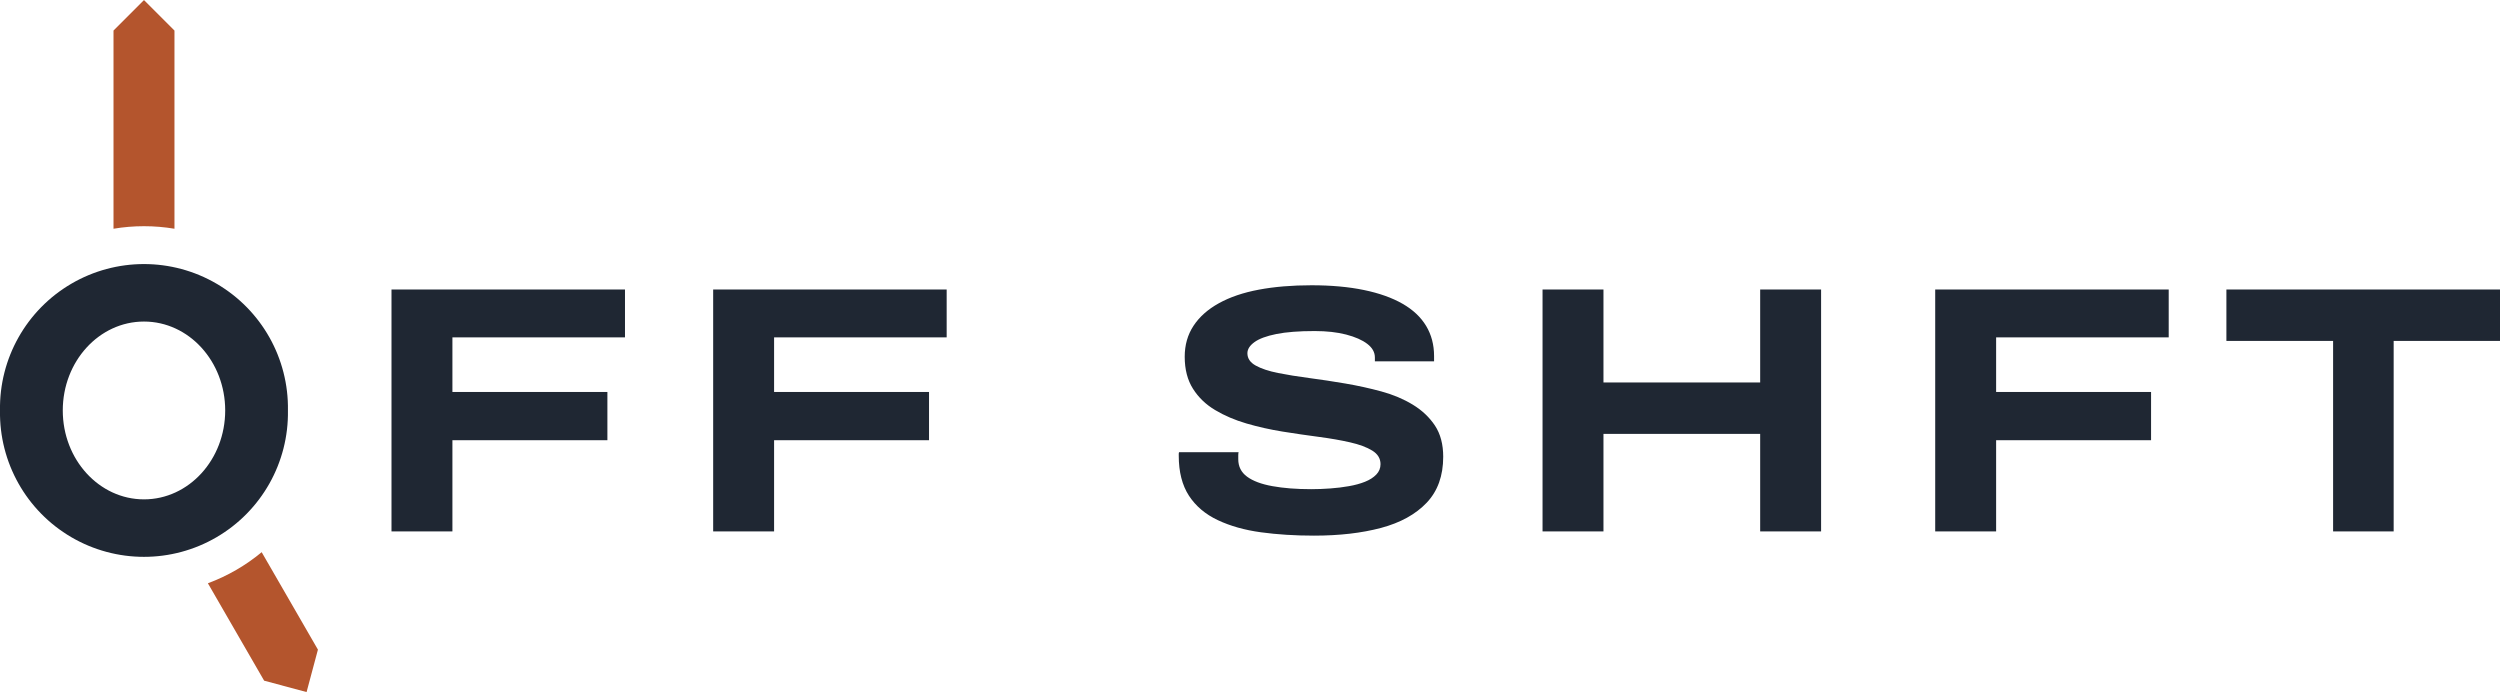
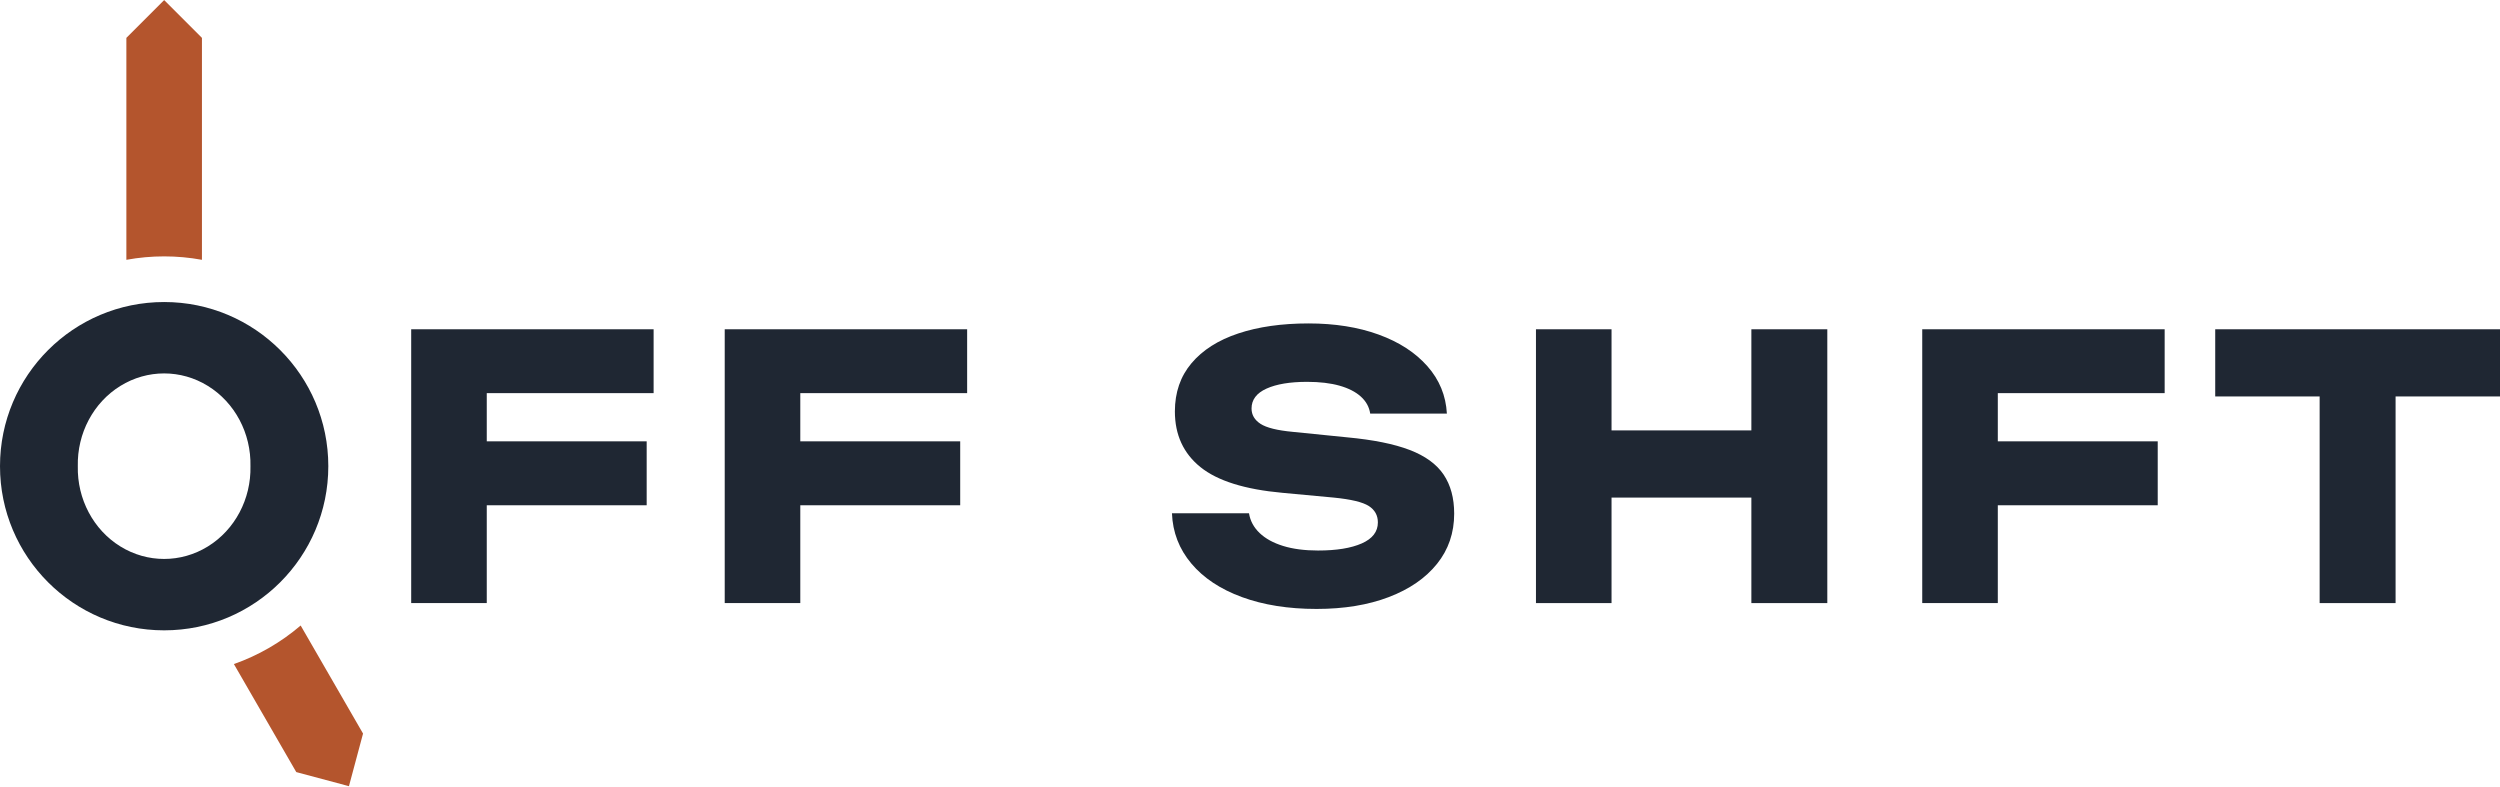
- <svg xmlns="http://www.w3.org/2000/svg" width="62.09mm" height="17.19mm" viewBox="0 0 62.089 17.186">
-   <g transform="translate(3.576 10.192)">
-     <path fill="#1F2733" fill-rule="evenodd" d="M-3.576 0 a3.576 3.576 0 1 0 7.151 0 a3.576 3.576 0 1 0 -7.151 0 Z M-2.017 0 a2.017 2.208 0 1 0 4.034 0 a2.017 2.208 0 1 0 -4.034 0 Z" />
-     <path fill="#B4552D" d="M-0.757 -4.513 L-0.757 -9.435 L0 -10.192 L0.757 -9.435 L0.757 -4.513 A4.576 4.576 0 0 0 -0.757 -4.513 Z M2.923 3.52 L4.32 5.94 L4.038 6.994 L2.984 6.711 L1.587 4.292 A4.576 4.576 0 0 0 2.923 3.52 Z" />
-     <path fill="#1F2733" d="M7.660 3.004L6.147 3.004L6.147-3.004L11.946-3.004L11.946-1.815L7.660-1.815L7.660-0.459L11.509-0.459L11.509 0.739L7.660 0.739L7.660 3.004Z" />
-     <path fill="#1F2733" d="M15.649 3.004L14.136 3.004L14.136-3.004L19.935-3.004L19.935-1.815L15.649-1.815L15.649-0.459L19.497-0.459L19.497 0.739L15.649 0.739L15.649 3.004Z" />
-     <path fill="#1F2733" d="M29.057 3.109L29.057 3.109Q28.349 3.109 27.741 3.026Q27.133 2.943 26.669 2.724Q26.206 2.506 25.952 2.117Q25.699 1.727 25.699 1.124L25.699 1.124Q25.699 1.106 25.699 1.080Q25.699 1.054 25.707 1.036L25.707 1.036L27.185 1.036Q27.177 1.071 27.177 1.115Q27.177 1.159 27.177 1.211L27.177 1.211Q27.177 1.483 27.395 1.644Q27.614 1.806 28.025 1.880Q28.436 1.955 28.987 1.955L28.987 1.955Q29.223 1.955 29.464 1.937Q29.704 1.920 29.927 1.880Q30.150 1.841 30.325 1.771Q30.500 1.701 30.605 1.592Q30.710 1.483 30.710 1.334L30.710 1.334Q30.710 1.124 30.505 0.997Q30.299 0.870 29.954 0.792Q29.608 0.713 29.175 0.656Q28.742 0.599 28.279 0.525Q27.815 0.450 27.382 0.324Q26.949 0.197 26.604-0.009Q26.258-0.214 26.053-0.538Q25.847-0.862 25.847-1.334L25.847-1.334Q25.847-1.771 26.066-2.103Q26.285-2.436 26.696-2.663Q27.107-2.891 27.688-3Q28.270-3.109 28.996-3.109L28.996-3.109Q29.731-3.109 30.299-2.991Q30.868-2.873 31.257-2.650Q31.646-2.427 31.843-2.099Q32.040-1.771 32.040-1.351L32.040-1.351L32.040-1.220L30.570-1.220L30.570-1.316Q30.570-1.509 30.382-1.653Q30.194-1.797 29.857-1.885Q29.521-1.972 29.075-1.972L29.075-1.972Q28.489-1.972 28.121-1.898Q27.754-1.824 27.579-1.697Q27.404-1.570 27.404-1.421L27.404-1.421Q27.404-1.229 27.610-1.115Q27.815-1.001 28.161-0.931Q28.506-0.862 28.939-0.805Q29.372-0.748 29.836-0.669Q30.299-0.590 30.732-0.472Q31.165-0.354 31.511-0.144Q31.856 0.066 32.062 0.376Q32.267 0.687 32.267 1.150L32.267 1.150Q32.267 1.859 31.856 2.292Q31.445 2.724 30.723 2.917Q30.002 3.109 29.057 3.109Z" />
-     <path fill="#1F2733" d="M36.247 3.004L34.734 3.004L34.734-3.004L36.247-3.004L36.247-0.695L40.139-0.695L40.139-3.004L41.652-3.004L41.652 3.004L40.139 3.004L40.139 0.582L36.247 0.582L36.247 3.004Z" />
-     <path fill="#1F2733" d="M45.999 3.004L44.486 3.004L44.486-3.004L50.285-3.004L50.285-1.815L45.999-1.815L45.999-0.459L49.847-0.459L49.847 0.739L45.999 0.739L45.999 3.004Z" />
-     <path fill="#1F2733" d="M55.872 3.004L54.368 3.004L54.368-1.727L51.718-1.727L51.718-3.004L58.513-3.004L58.513-1.727L55.872-1.727L55.872 3.004Z" />
+ <svg xmlns="http://www.w3.org/2000/svg" width="54.78mm" height="17.23mm" viewBox="0 0 54.780 17.226">
+   <g transform="translate(3.597 10.213)">
+     <path fill="#1F2733" fill-rule="evenodd" d="M-3.597 0 a3.597 3.597 0 1 0 7.194 0 a3.597 3.597 0 1 0 -7.194 0 Z M-1.892 0 a1.892 1.987 0 1 0 3.783 0 a1.892 1.987 0 1 0 -3.783 0 Z" />
+     <path fill="#B4552D" d="M-0.828 -4.522 L-0.828 -9.385 L0 -10.213 L0.828 -9.385 L0.828 -4.522 A4.597 4.597 0 0 0 -0.828 -4.522 Z M2.991 3.491 L4.358 5.859 L4.049 7.012 L2.895 6.703 L1.528 4.336 A4.597 4.597 0 0 0 2.991 3.491 Z" />
+     <path fill="#1F2733" d="M6.221 0.856L6.221-0.544L10.573-0.544L10.573 0.856L6.221 0.856ZM5.413-3L10.725-3L10.725-1.600L6.277-1.600L7.069-2.392L7.069 3L5.413 3L5.413-3Z" />
+     <path fill="#1F2733" d="M13.091 0.856L13.091-0.544L17.443-0.544L17.443 0.856L13.091 0.856ZM12.283-3L17.595-3L17.595-1.600L13.147-1.600L13.939-2.392L13.939 3L12.283 3L12.283-3Z" />
+     <path fill="#1F2733" d="M22.083 1.032L22.083 1.032L23.771 1.032Q23.811 1.280 24.003 1.464Q24.195 1.648 24.519 1.748Q24.843 1.848 25.283 1.848L25.283 1.848Q25.891 1.848 26.243 1.692Q26.595 1.536 26.595 1.232L26.595 1.232Q26.595 1 26.395 0.872Q26.195 0.744 25.627 0.688L25.627 0.688L24.507 0.584Q23.267 0.472 22.707 0.020Q22.147-0.432 22.147-1.200L22.147-1.200Q22.147-1.824 22.511-2.256Q22.875-2.688 23.535-2.908Q24.195-3.128 25.075-3.128L25.075-3.128Q25.939-3.128 26.611-2.884Q27.283-2.640 27.679-2.192Q28.075-1.744 28.107-1.152L28.107-1.152L26.427-1.152Q26.395-1.368 26.223-1.524Q26.051-1.680 25.755-1.764Q25.459-1.848 25.043-1.848L25.043-1.848Q24.483-1.848 24.155-1.700Q23.827-1.552 23.827-1.264L23.827-1.264Q23.827-1.056 24.023-0.928Q24.219-0.800 24.731-0.752L24.731-0.752L25.923-0.632Q26.779-0.552 27.291-0.356Q27.803-0.160 28.035 0.184Q28.267 0.528 28.267 1.040L28.267 1.040Q28.267 1.672 27.891 2.140Q27.515 2.608 26.835 2.868Q26.155 3.128 25.251 3.128L25.251 3.128Q24.323 3.128 23.615 2.868Q22.907 2.608 22.507 2.132Q22.107 1.656 22.083 1.032Z" />
+     <path fill="#1F2733" d="M30.059 3L30.059-3L31.715-3L31.715 3L30.059 3ZM34.779 3L34.779-3L36.443-3L36.443 3L34.779 3ZM30.987 0.688L30.987-0.784L35.467-0.784L35.467 0.688L30.987 0.688Z" />
+     <path fill="#1F2733" d="M39.331 0.856L39.331-0.544L43.683-0.544L43.683 0.856L39.331 0.856ZM38.523-3L43.835-3L43.835-1.600L39.387-1.600L40.179-2.392L40.179 3L38.523 3L38.523-3Z" />
+     <path fill="#1F2733" d="M47.231 3L47.231-2.272L48.895-2.272L48.895 3L47.231 3ZM44.943-1.528L44.943-3L51.183-3L51.183-1.528L44.943-1.528Z" />
  </g>
</svg>
